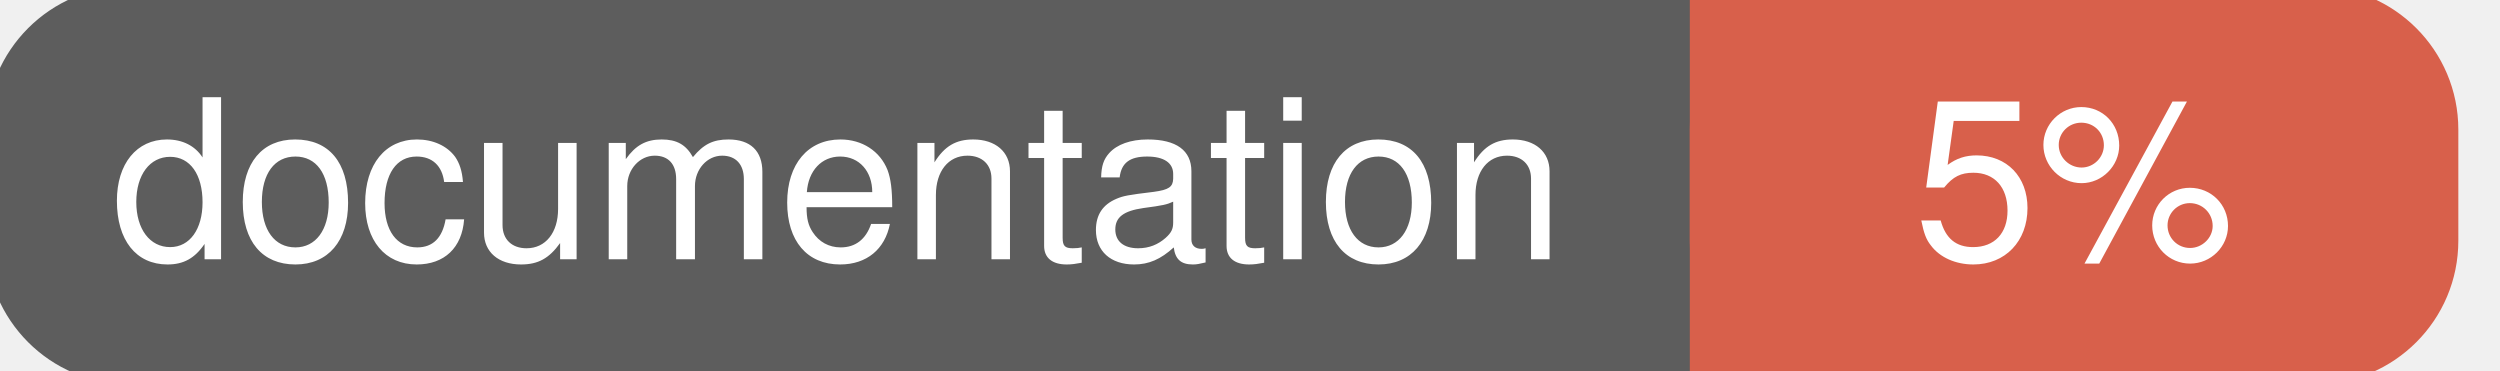
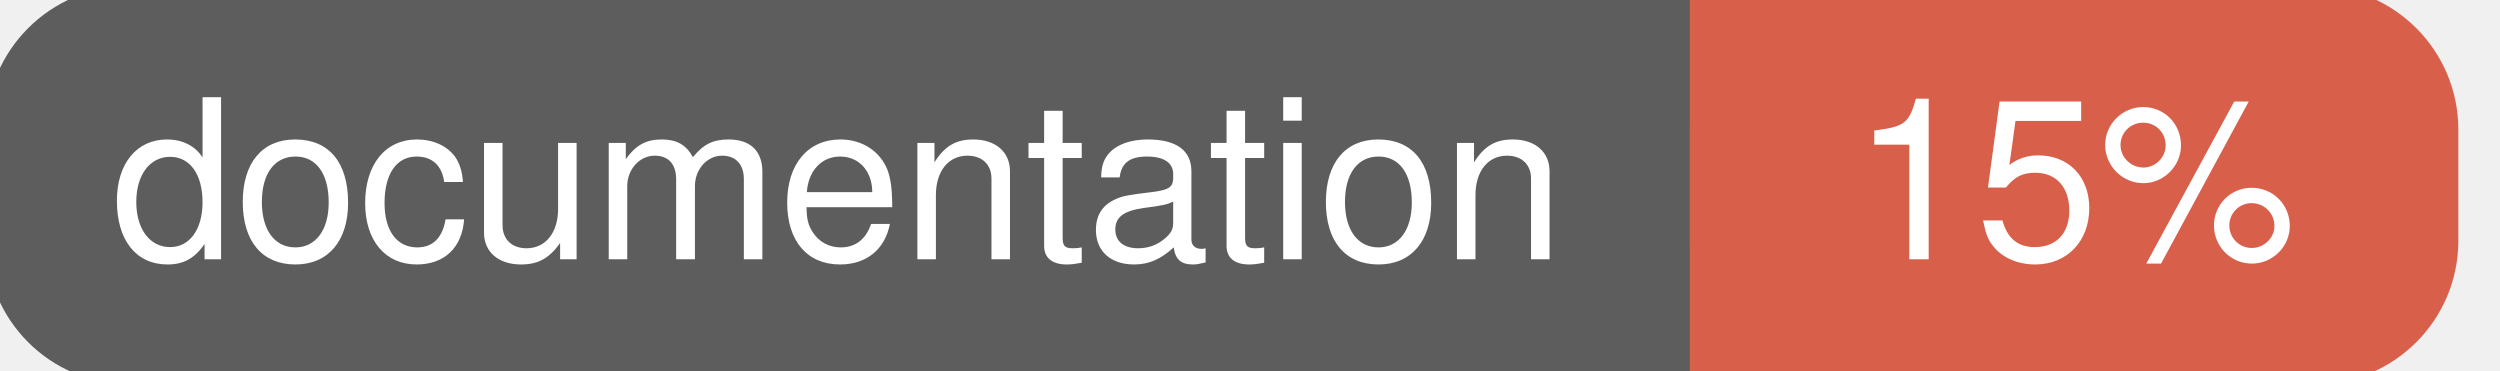
<svg xmlns="http://www.w3.org/2000/svg" width="135" height="20">
  <g>
    <rect id="svg_1" height="20" width="130" y="0" x="0" stroke-width="1.5" stroke="#5d5d5d" fill="#5d5d5d" rx="7" ry="7" />
    <rect id="svg_2" height="20" width="40" y="0" x="92" stroke-width="1.5" stroke="#d8604b" fill="#d8604b" rx="7" ry="7" />
    <rect id="svg_3" height="20" width="22" y="0" x="92" stroke-width="1.5" stroke="#d8604b" fill="#d8604b" />
    <text xml:space="preserve" text-anchor="start" font-family="Helvetica, Arial, sans-serif" font-size="12" id="svg_4" y="14" x="6" stroke-width="0" stroke="#5d5d5d" fill="#ffffff">documentation</text>
-     <text xml:space="preserve" text-anchor="middle" font-family="Helvetica, Arial, sans-serif" font-size="12" id="svg_5" y="14" x="112" stroke-width="0" stroke="#5d5d5d" fill="#ffffff" style="text-anchor: middle">5%</text>
+     <text xml:space="preserve" text-anchor="middle" font-family="Helvetica, Arial, sans-serif" font-size="12" id="svg_5" y="14" x="112" stroke-width="0" stroke="#5d5d5d" fill="#ffffff" style="text-anchor: middle">15%</text>
  </g>
</svg>
